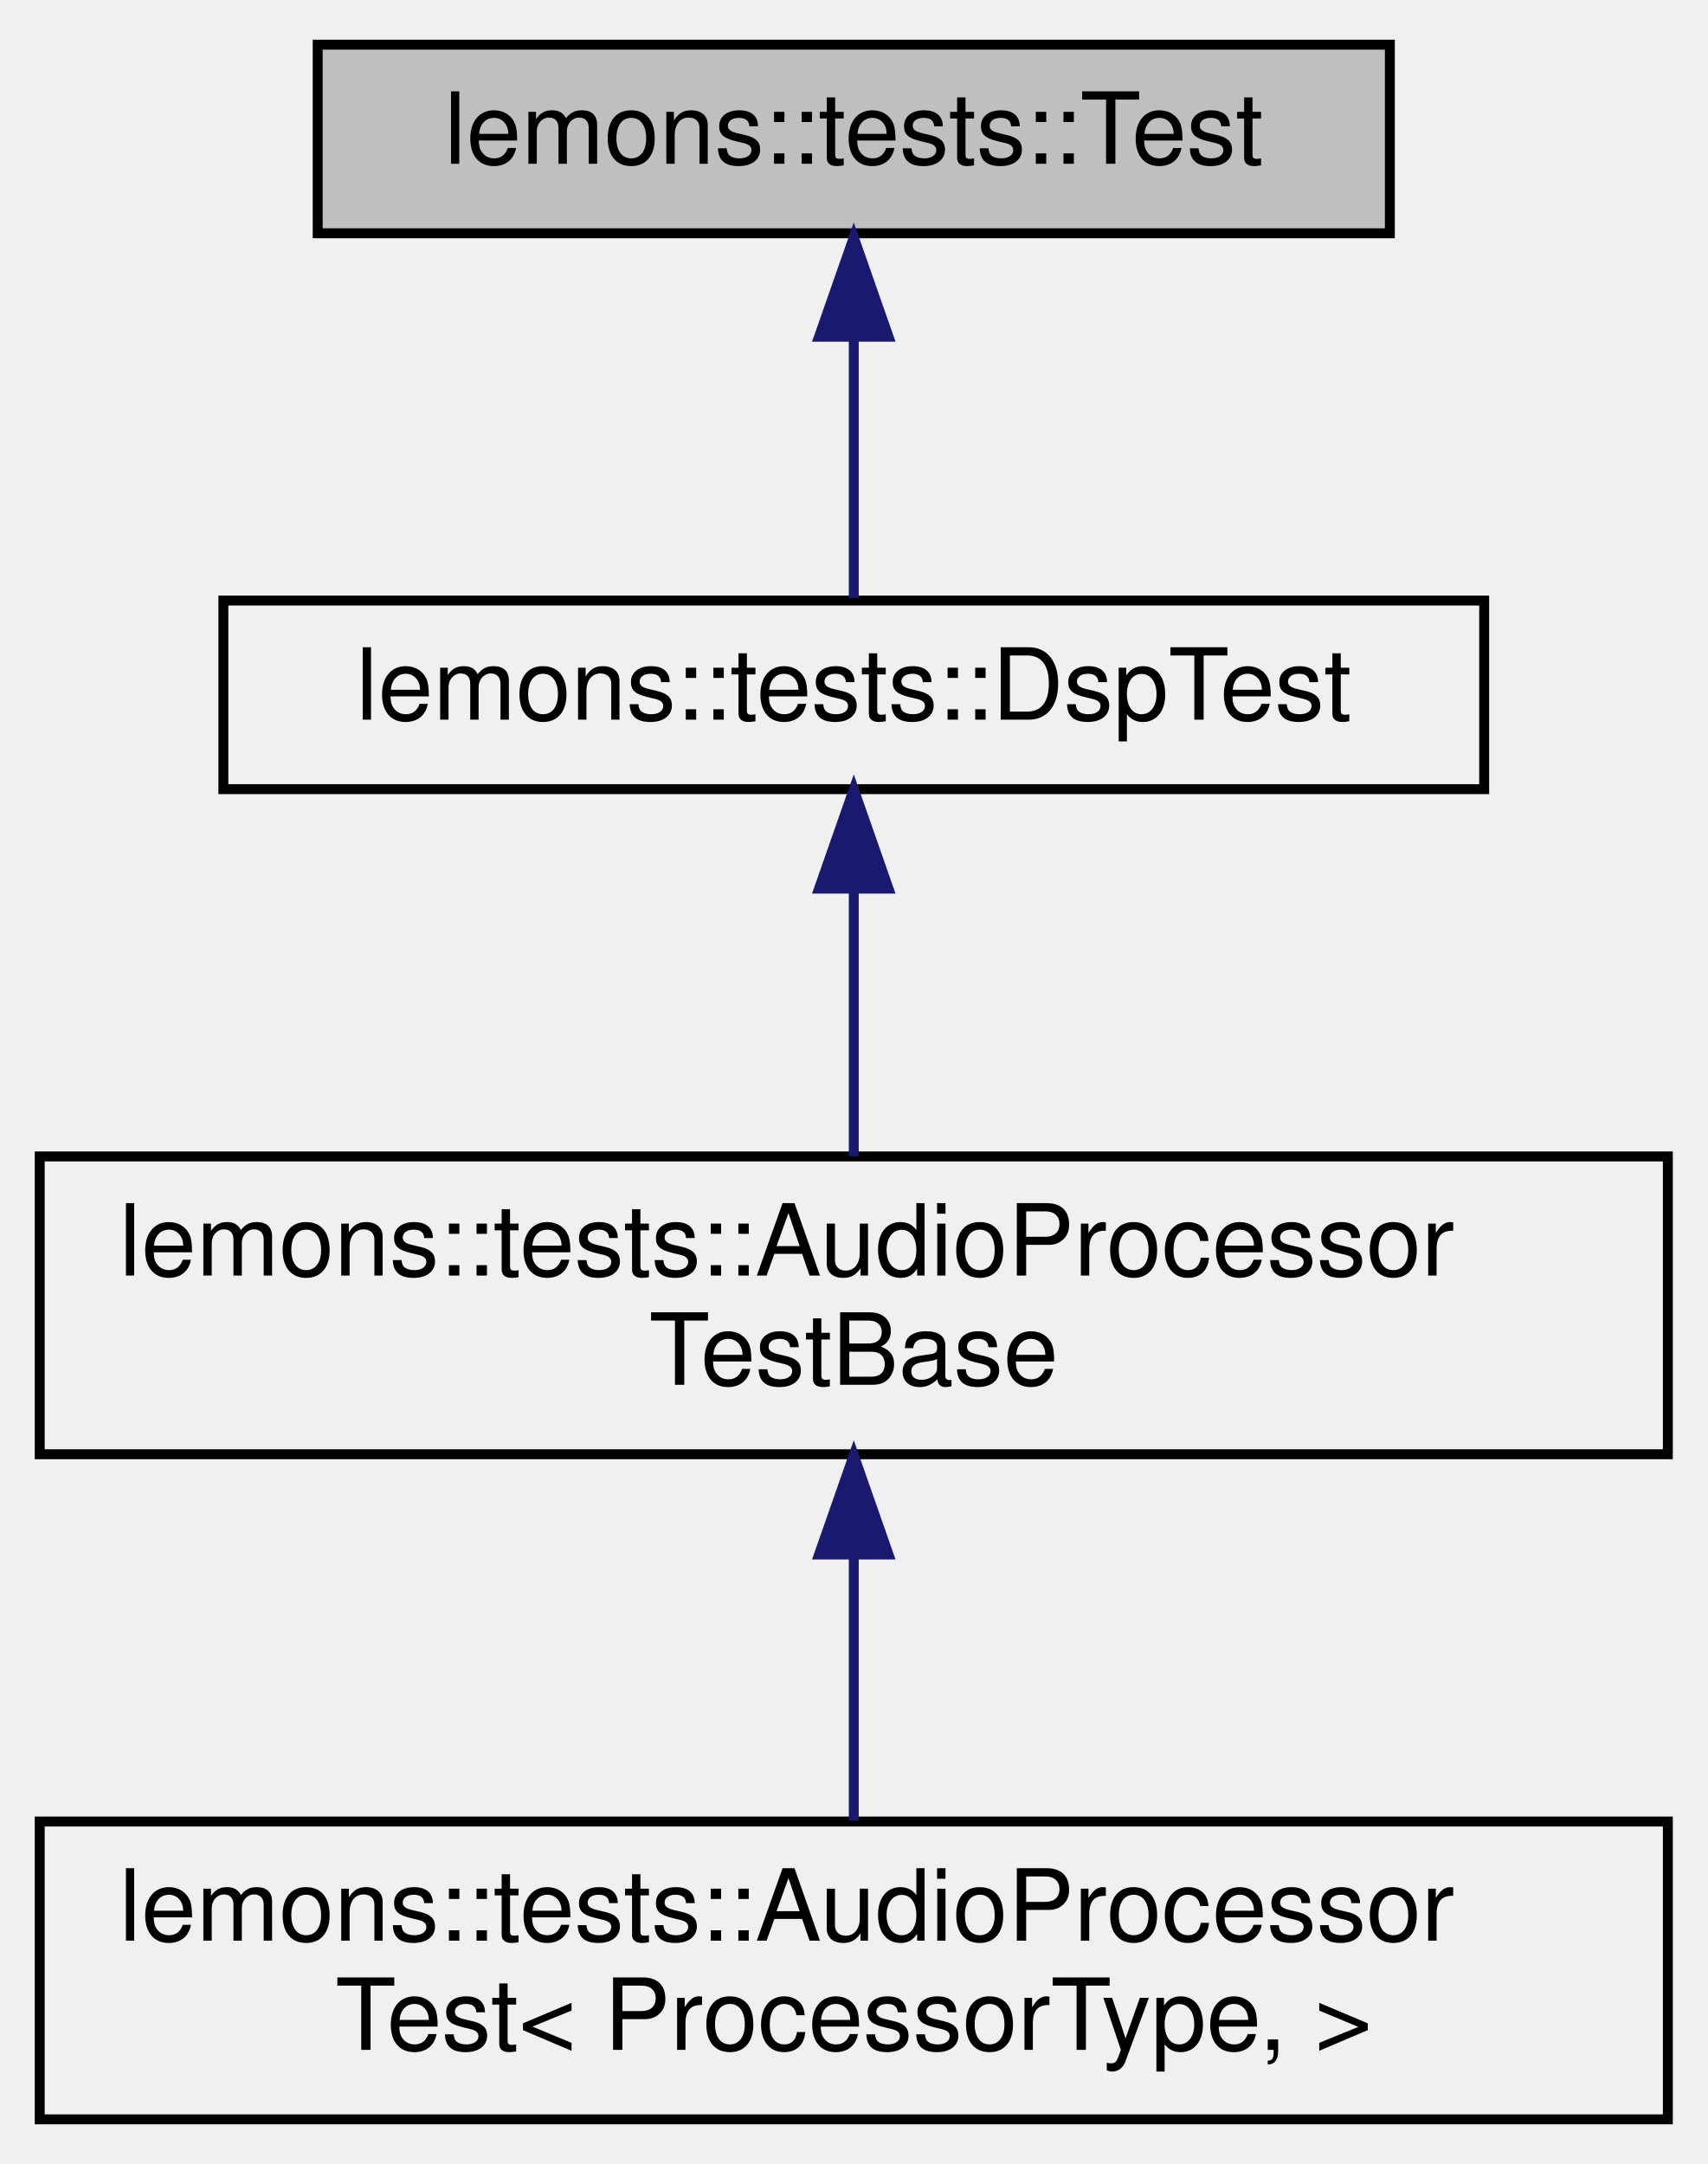
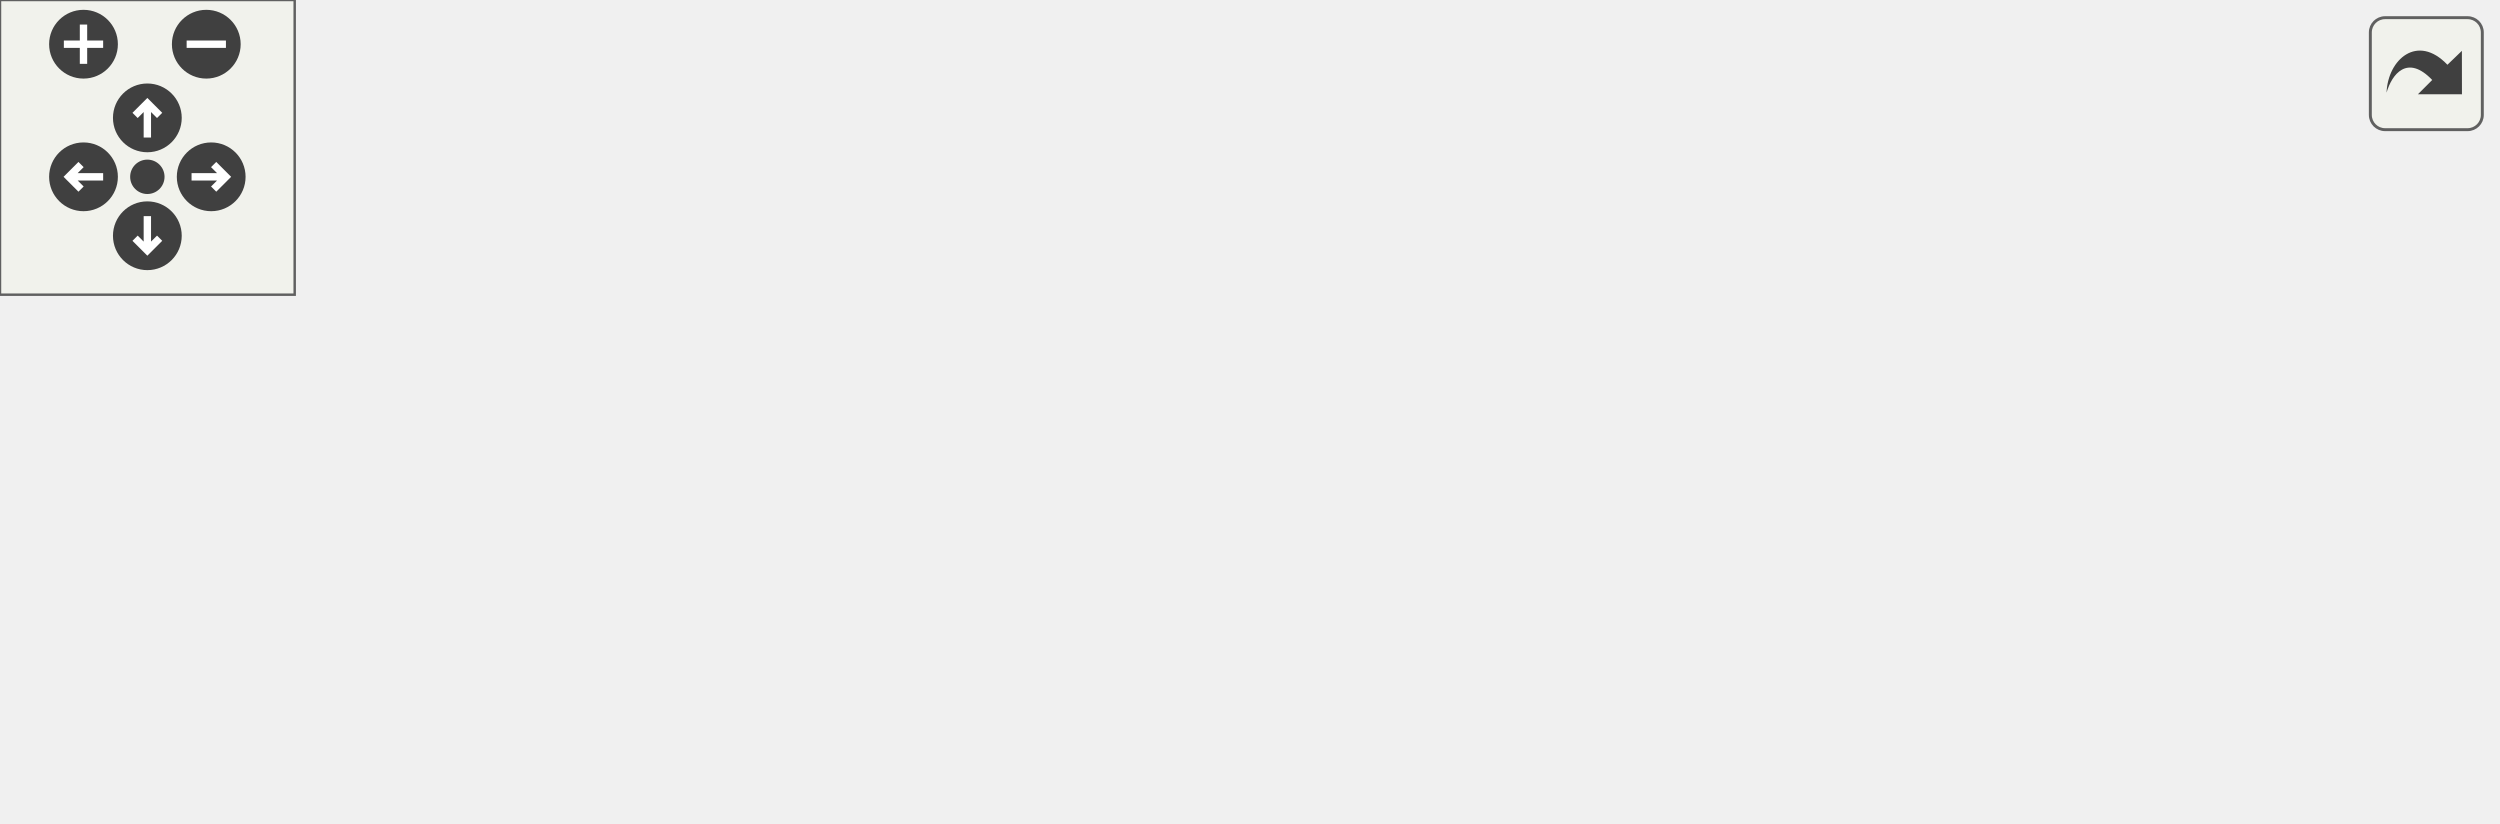
- <svg xmlns="http://www.w3.org/2000/svg" xmlns:xlink="http://www.w3.org/1999/xlink" width="172pt" height="218pt" viewBox="0.00 0.00 172.00 218.00">
-   <g id="graph0" class="graph" transform="scale(1 1) rotate(0) translate(4 214)">
-     <g id="node1" class="node">
-       <g id="a_node1">
-         <a xlink:title=" ">
-           <polygon fill="#bfbfbf" stroke="black" points="28,-190.5 28,-209.5 136,-209.5 136,-190.5 28,-190.5" />
-           <text text-anchor="middle" x="82" y="-197.5" font-family="Helvetica,sans-Serif" font-size="10.00">lemons::tests::Test</text>
-         </a>
+ <svg xmlns="http://www.w3.org/2000/svg" xmlns:xlink="http://www.w3.org/1999/xlink" id="main" version="1.1" xml:space="preserve">
+   <style type="text/css">
+ .edge:hover path { stroke: red; }
+ .edge:hover polygon { stroke: red; fill: red; }
+ </style>
+   <defs>
+     <circle id="rim" cx="0" cy="0" r="7" />
+     <circle id="rim2" cx="0" cy="0" r="3.5" />
+     <g id="zoomPlus">
+       <use xlink:href="#rim" fill="#404040">
+         <set attributeName="fill" to="#808080" begin="zoomplus.mouseover" end="zoomplus.mouseout" />
+       </use>
+       <path d="M-4,0h8M0,-4v8" fill="none" stroke="white" stroke-width="1.5" pointer-events="none" />
+     </g>
+     <g id="zoomMin">
+       <use xlink:href="#rim" fill="#404040">
+         <set attributeName="fill" to="#808080" begin="zoomminus.mouseover" end="zoomminus.mouseout" />
+       </use>
+       <path d="M-4,0h8" fill="none" stroke="white" stroke-width="1.5" pointer-events="none" />
+     </g>
+     <g id="dirArrow">
+       <path fill="none" stroke="white" stroke-width="1.5" d="M0,-3.0v7 M-2.5,-0.5L0,-3.0L2.5,-0.5" />
+     </g>
+     <g id="resetDef">
+       <use xlink:href="#rim2" fill="#404040">
+         <set attributeName="fill" to="#808080" begin="reset.mouseover" end="reset.mouseout" />
+       </use>
+     </g>
+   </defs>
+   <svg id="graph" class="graph">
+     <g id="viewport">
+       <g id="node1" class="node">
+         <g id="a_node1">
+           <a xlink:title=" ">
+             <polygon fill="#bfbfbf" stroke="black" points="0,-38.5 0,-57.5 108,-57.5 108,-38.5 0,-38.5" />
+             <text text-anchor="middle" x="54" y="-45.5" font-family="Helvetica,sans-Serif" font-size="10.00">lemons::tests::Test</text>
+           </a>
+         </g>
+       </g>
+       <g id="node2" class="node">
+         <g id="a_node2">
+           <a xlink:href="structlemons_1_1tests_1_1_audio_processor_test_base.html" target="_top" xlink:title=" ">
+             <polygon fill="none" stroke="black" points="144,-77 144,-107 308,-107 308,-77 144,-77" />
+             <text text-anchor="start" x="152" y="-95" font-family="Helvetica,sans-Serif" font-size="10.00">lemons::tests::AudioProcessor</text>
+             <text text-anchor="middle" x="226" y="-84" font-family="Helvetica,sans-Serif" font-size="10.00">TestBase</text>
+           </a>
+         </g>
+       </g>
+       <g id="edge1" class="edge">
+         <path fill="none" stroke="midnightblue" d="M101.74,-60.1C121.85,-65.3 145.56,-71.44 166.79,-76.93" />
+         <polygon fill="midnightblue" stroke="midnightblue" points="102.45,-56.66 91.89,-57.55 100.69,-63.44 102.45,-56.66" />
+       </g>
+       <g id="node4" class="node">
+         <g id="a_node4">
+           <a xlink:href="structlemons_1_1tests_1_1_core_test.html" target="_top" xlink:title=" ">
+             <polygon fill="none" stroke="black" points="160.5,-38.5 160.5,-57.5 291.5,-57.5 291.5,-38.5 160.5,-38.5" />
+             <text text-anchor="middle" x="226" y="-45.5" font-family="Helvetica,sans-Serif" font-size="10.00">lemons::tests::CoreTest</text>
+           </a>
+         </g>
+       </g>
+       <g id="edge3" class="edge">
+         <path fill="none" stroke="midnightblue" d="M118.55,-48C132.17,-48 146.57,-48 160.22,-48" />
+         <polygon fill="midnightblue" stroke="midnightblue" points="118.32,-44.5 108.32,-48 118.32,-51.5 118.32,-44.5" />
+       </g>
+       <g id="node5" class="node">
+         <g id="a_node5">
+           <a xlink:href="structlemons_1_1tests_1_1_dsp_test.html" target="_top" xlink:title=" ">
+             <polygon fill="none" stroke="black" points="162.5,-0.5 162.5,-19.5 289.5,-19.5 289.5,-0.5 162.5,-0.5" />
+             <text text-anchor="middle" x="226" y="-7.5" font-family="Helvetica,sans-Serif" font-size="10.00">lemons::tests::DspTest</text>
+           </a>
+         </g>
+       </g>
+       <g id="edge4" class="edge">
+         <path fill="none" stroke="midnightblue" d="M107.9,-36.18C131.87,-30.82 159.82,-24.57 182.41,-19.52" />
+         <polygon fill="midnightblue" stroke="midnightblue" points="106.89,-32.81 97.9,-38.41 108.42,-39.65 106.89,-32.81" />
+       </g>
+       <g id="node3" class="node">
+         <g id="a_node3">
+           <a xlink:href="structlemons_1_1tests_1_1_audio_processor_test.html" target="_top" xlink:title=" ">
+             <polygon fill="none" stroke="black" points="344,-77 344,-107 508,-107 508,-77 344,-77" />
+             <text text-anchor="start" x="352" y="-95" font-family="Helvetica,sans-Serif" font-size="10.00">lemons::tests::AudioProcessor</text>
+             <text text-anchor="middle" x="426" y="-84" font-family="Helvetica,sans-Serif" font-size="10.00">Test&lt; ProcessorType, &gt;</text>
+           </a>
+         </g>
+       </g>
+       <g id="edge2" class="edge">
+         <path fill="none" stroke="midnightblue" d="M318.36,-92C326.82,-92 335.35,-92 343.7,-92" />
+         <polygon fill="midnightblue" stroke="midnightblue" points="318.11,-88.5 308.11,-92 318.11,-95.5 318.11,-88.5" />
      </g>
    </g>
-     <g id="node2" class="node">
-       <g id="a_node2">
-         <a xlink:href="structlemons_1_1tests_1_1_dsp_test.html" target="_top" xlink:title=" ">
-           <polygon fill="none" stroke="black" points="18.5,-134.5 18.5,-153.5 145.5,-153.5 145.5,-134.5 18.5,-134.5" />
-           <text text-anchor="middle" x="82" y="-141.5" font-family="Helvetica,sans-Serif" font-size="10.00">lemons::tests::DspTest</text>
-         </a>
-       </g>
+   </svg>
+   <g id="navigator" transform="translate(0 0)" fill="#404254">
+     <rect fill="#f2f5e9" fill-opacity="0.5" stroke="#606060" stroke-width=".5" x="0" y="0" width="60" height="60" />
+     <use id="zoomplus" xlink:href="#zoomPlus" x="17" y="9" />
+     <use id="zoomminus" xlink:href="#zoomMin" x="42" y="9" />
+     <use id="reset" xlink:href="#resetDef" x="30" y="36" />
+     <g id="arrowUp" xlink:href="#dirArrow" transform="translate(30 24)">
+       <use xlink:href="#rim" fill="#404040">
+         <set attributeName="fill" to="#808080" begin="arrowUp.mouseover" end="arrowUp.mouseout" />
+       </use>
+       <path fill="none" stroke="white" stroke-width="1.5" d="M0,-3.0v7 M-2.5,-0.5L0,-3.0L2.5,-0.5" />
    </g>
-     <g id="edge1" class="edge">
-       <path fill="none" stroke="midnightblue" d="M82,-179.8C82,-170.91 82,-160.78 82,-153.75" />
-       <polygon fill="midnightblue" stroke="midnightblue" points="78.5,-180.08 82,-190.08 85.5,-180.08 78.5,-180.08" />
+     <g id="arrowRight" xlink:href="#dirArrow" transform="rotate(90) translate(36 -43)">
+       <use xlink:href="#rim" fill="#404040">
+         <set attributeName="fill" to="#808080" begin="arrowRight.mouseover" end="arrowRight.mouseout" />
+       </use>
+       <path fill="none" stroke="white" stroke-width="1.5" d="M0,-3.0v7 M-2.5,-0.5L0,-3.0L2.5,-0.5" />
    </g>
-     <g id="node3" class="node">
-       <g id="a_node3">
-         <a xlink:href="structlemons_1_1tests_1_1_audio_processor_test_base.html" target="_top" xlink:title=" ">
-           <polygon fill="none" stroke="black" points="0,-67.5 0,-97.5 164,-97.5 164,-67.5 0,-67.5" />
-           <text text-anchor="start" x="8" y="-85.5" font-family="Helvetica,sans-Serif" font-size="10.00">lemons::tests::AudioProcessor</text>
-           <text text-anchor="middle" x="82" y="-74.5" font-family="Helvetica,sans-Serif" font-size="10.00">TestBase</text>
-         </a>
-       </g>
+     <g id="arrowDown" xlink:href="#dirArrow" transform="rotate(180) translate(-30 -48)">
+       <use xlink:href="#rim" fill="#404040">
+         <set attributeName="fill" to="#808080" begin="arrowDown.mouseover" end="arrowDown.mouseout" />
+       </use>
+       <path fill="none" stroke="white" stroke-width="1.5" d="M0,-3.0v7 M-2.5,-0.5L0,-3.0L2.5,-0.5" />
    </g>
-     <g id="edge2" class="edge">
-       <path fill="none" stroke="midnightblue" d="M82,-124.23C82,-115.59 82,-105.5 82,-97.52" />
-       <polygon fill="midnightblue" stroke="midnightblue" points="78.5,-124.48 82,-134.48 85.5,-124.48 78.5,-124.48" />
-     </g>
-     <g id="node4" class="node">
-       <g id="a_node4">
-         <a xlink:href="structlemons_1_1tests_1_1_audio_processor_test.html" target="_top" xlink:title=" ">
-           <polygon fill="none" stroke="black" points="0,-0.5 0,-30.5 164,-30.5 164,-0.5 0,-0.5" />
-           <text text-anchor="start" x="8" y="-18.5" font-family="Helvetica,sans-Serif" font-size="10.00">lemons::tests::AudioProcessor</text>
-           <text text-anchor="middle" x="82" y="-7.5" font-family="Helvetica,sans-Serif" font-size="10.00">Test&lt; ProcessorType, &gt;</text>
-         </a>
-       </g>
-     </g>
-     <g id="edge3" class="edge">
-       <path fill="none" stroke="midnightblue" d="M82,-57.11C82,-48.15 82,-38.32 82,-30.58" />
-       <polygon fill="midnightblue" stroke="midnightblue" points="78.5,-57.4 82,-67.4 85.5,-57.4 78.5,-57.4" />
+     <g id="arrowLeft" xlink:href="#dirArrow" transform="rotate(270) translate(-36 17)">
+       <use xlink:href="#rim" fill="#404040">
+         <set attributeName="fill" to="#808080" begin="arrowLeft.mouseover" end="arrowLeft.mouseout" />
+       </use>
+       <path fill="none" stroke="white" stroke-width="1.5" d="M0,-3.0v7 M-2.5,-0.5L0,-3.0L2.5,-0.5" />
    </g>
  </g>
+   <svg viewBox="0 0 15 15" width="100%" height="30px" preserveAspectRatio="xMaxYMin meet">
+     <g id="arrow_out" transform="scale(0.3 0.3)">
+       <a xlink:href="classlemons_1_1tests_1_1_test__inherit__graph_org.svg" target="_base">
+         <rect id="button" ry="5" rx="5" y="6" x="6" height="38" width="38" fill="#f2f5e9" fill-opacity="0.5" stroke="#606060" stroke-width="1.0" />
+         <path id="arrow" d="M 11.5,31.437 C 11.94,20.098 22.043,11.323 32.159,21.979 L 37.069,17.246 C 37.069,17.246 37.088,32 37.088,32 L 22.16,31.978 C 22.16,31.978 26.998,27.14 26.998,27.14 C 18.529,18.264 13.292,25.23 11.5,31.437 z" style="fill:#404040;" />
+       </a>
+     </g>
+   </svg>
</svg>
